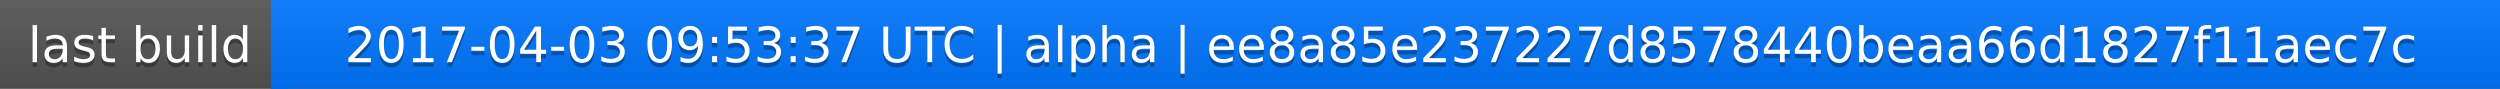
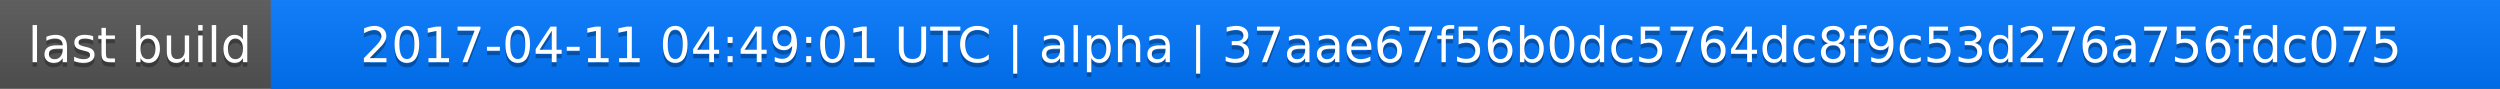
<svg xmlns="http://www.w3.org/2000/svg" width="563" height="20">
  <linearGradient id="a" x2="0" y2="100%">
    <stop offset="0" stop-color="#bbb" stop-opacity=".1" />
    <stop offset="1" stop-opacity=".1" />
  </linearGradient>
  <rect rx="0" width="563" height="20" fill="#555" />
  <rect rx="0" x="61" width="502" height="20" fill="#07f" />
  <path fill="#07f" d="M61 0h4v20h-4z" />
  <rect rx="0" width="563" height="20" fill="url(#a)" />
  <g fill="#fff" text-anchor="middle" font-family="DejaVu Sans,Verdana,Geneva,sans-serif" font-size="11">
    <text x="31.5" y="15" fill="#010101" fill-opacity=".3">last build</text>
    <text x="31.5" y="14">last build</text>
-     <text x="311" y="15" fill="#010101" fill-opacity=".3">2017-04-03 09:53:37 UTC | alpha | ee8a85e237227d8578440beaa66d1827f11aec7c</text>
-     <text x="311" y="14">2017-04-03 09:53:37 UTC | alpha | ee8a85e237227d8578440beaa66d1827f11aec7c</text>
+     <text x="311" y="15" fill="#010101" fill-opacity=".3">2017-04-11 04:49:01 UTC | alpha | 37aae67f56b0dc5764dc8f9c53d276a756fdc075</text>
+     <text x="311" y="14">2017-04-11 04:49:01 UTC | alpha | 37aae67f56b0dc5764dc8f9c53d276a756fdc075</text>
  </g>
</svg>
